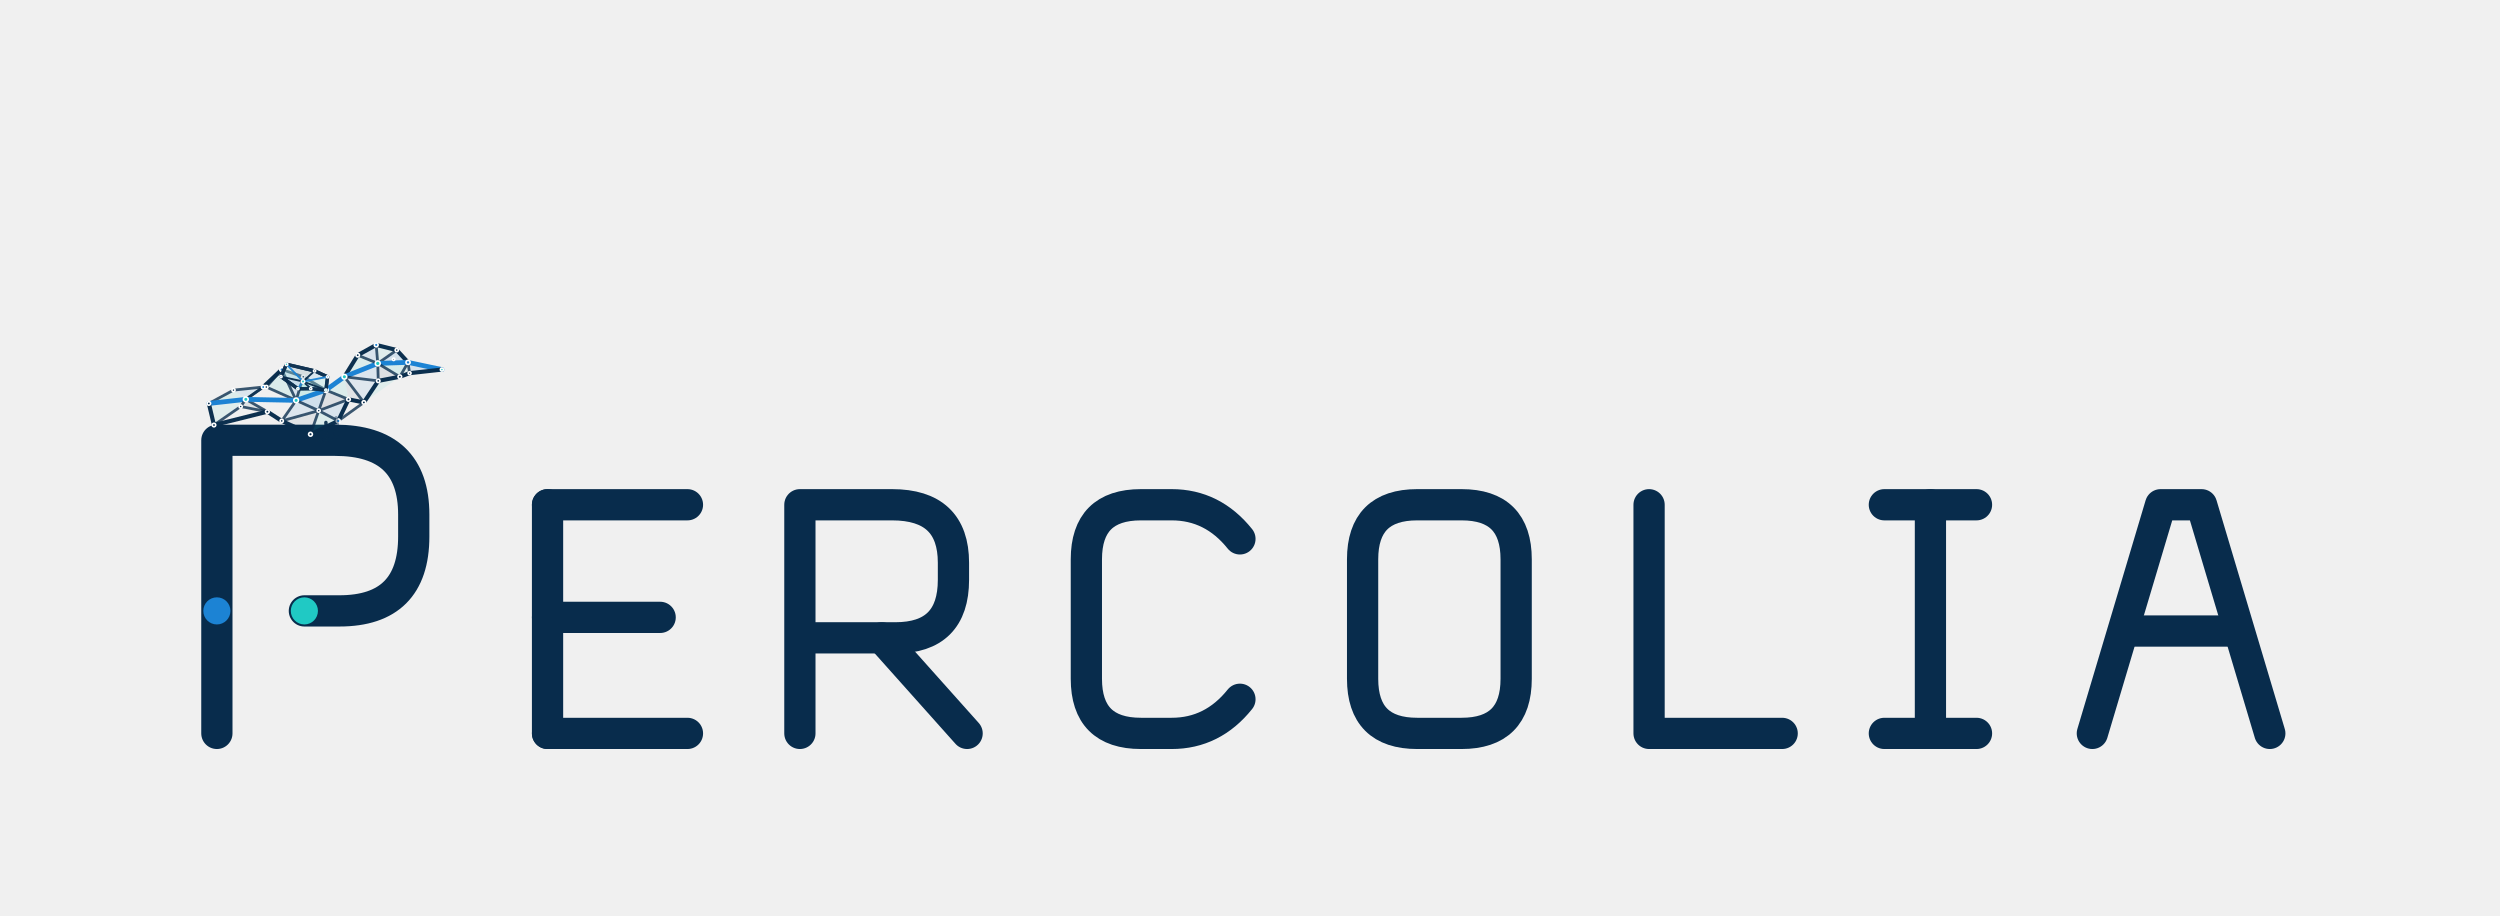
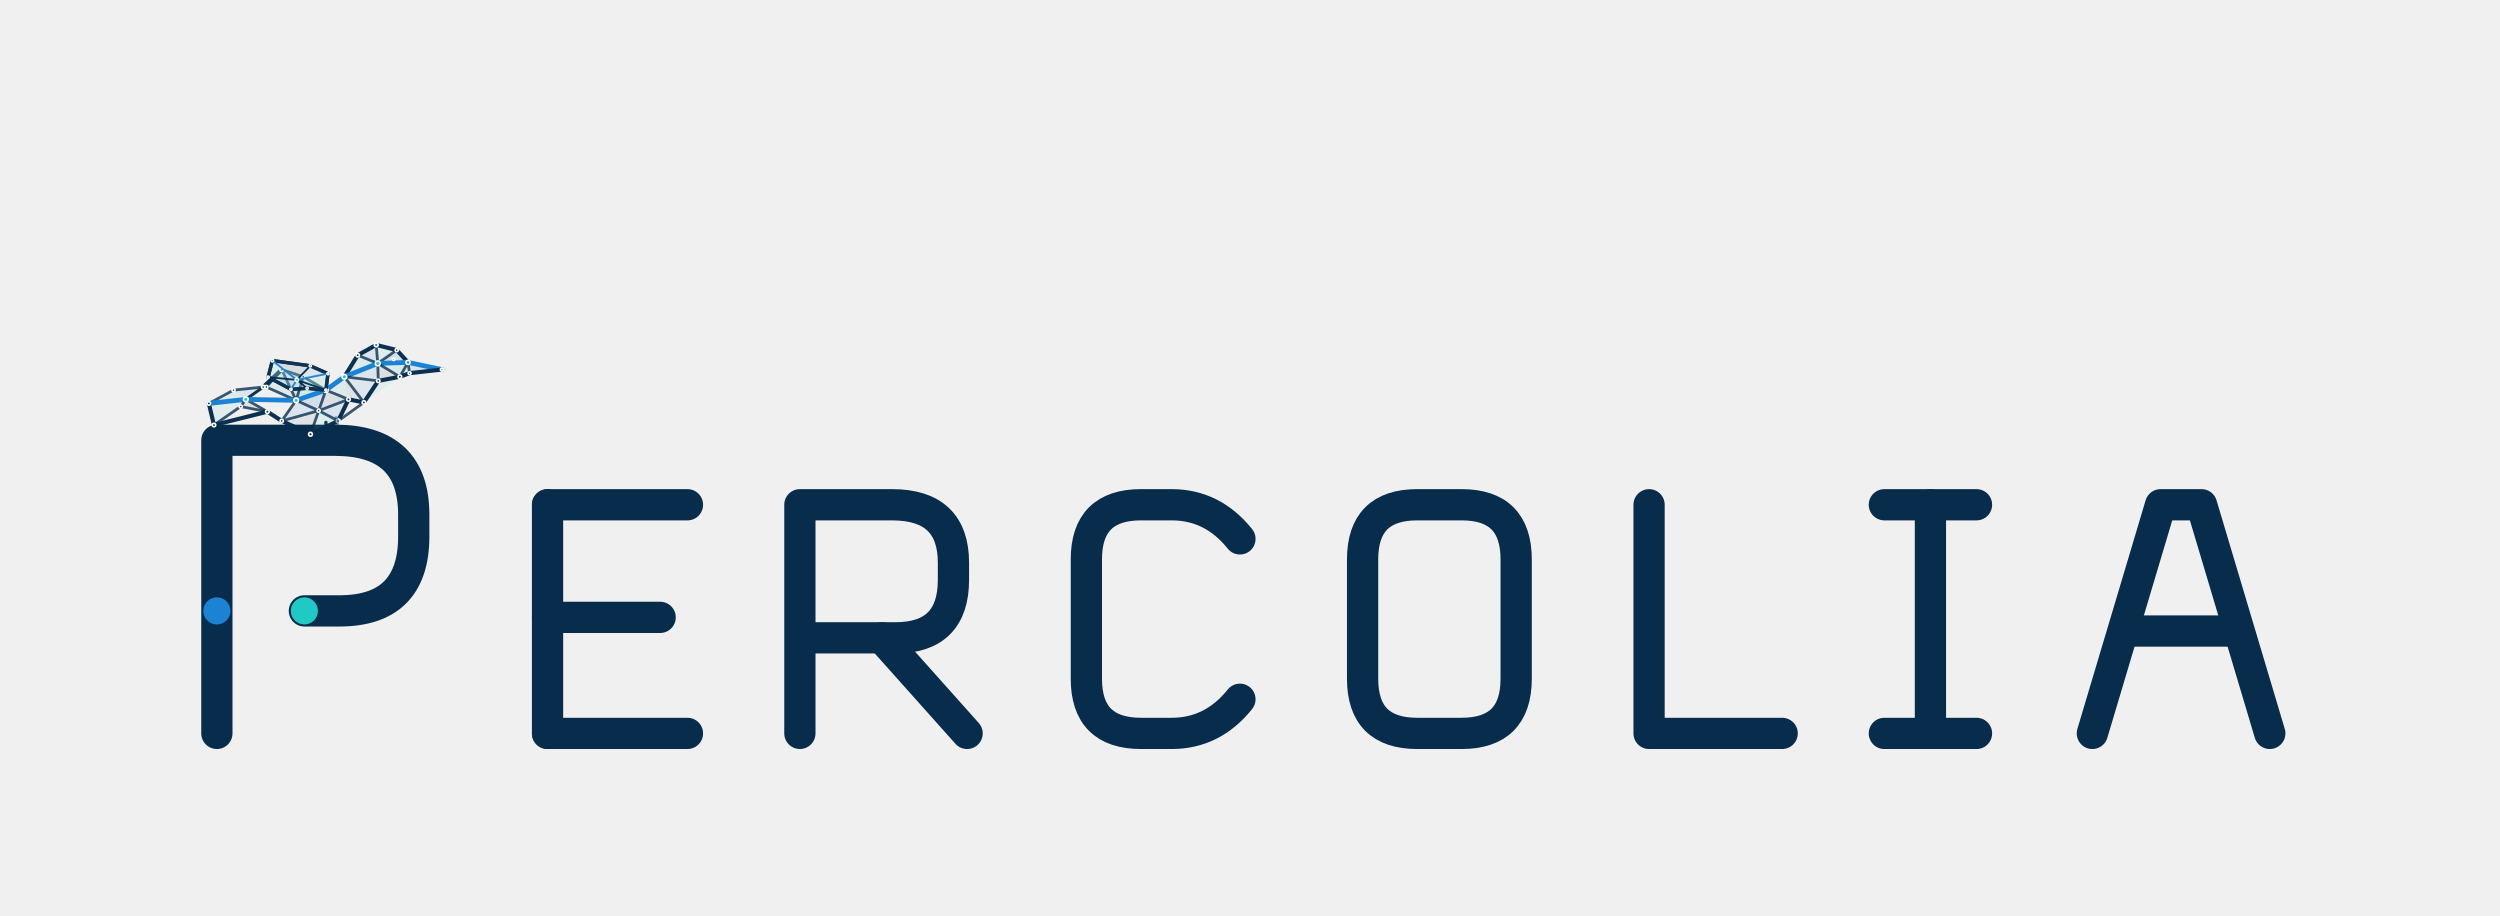
<svg xmlns="http://www.w3.org/2000/svg" viewBox="0 0 1120 410" role="img" aria-labelledby="title desc">
  <style>
    .glyph-path{fill:none;stroke:#082C4C;stroke-width:14;stroke-linecap:round;stroke-linejoin:round;vector-effect:non-scaling-stroke}
    .glyph-node{vector-effect:non-scaling-stroke}.tone-ink{fill:#082C4C}.tone-blue{fill:#1C83D4}.tone-cyan{fill:#20C9C4}
  </style>
  <g id="logo-stacked">
    <g transform="translate(56 160) scale(.98)">
      <g id="percolia-wordmark" data-version="0.2.0" data-style="small-caps">
        <g id="letter-1-P" data-glyph="P" transform="translate(20 0)">
          <path id="letter-1-P-stroke-1" class="glyph-path" d="M 22 172 V 38 H 76 Q 112 38 112 72 V 82 Q 112 116 78 116 H 62" />
          <circle id="letter-1-P-node-1" class="glyph-node tone-blue" data-role="threshold-origin" cx="22" cy="116" r="6.2" />
          <circle id="letter-1-P-node-2" class="glyph-node tone-cyan" data-role="threshold-terminal" cx="62" cy="116" r="6.2" />
        </g>
        <g id="letter-2-E" data-glyph="E" transform="translate(176 37.84) scale(0.78)">
          <path id="letter-2-E-stroke-1" class="glyph-path" d="M 22 38 V 172" />
          <path id="letter-2-E-stroke-2" class="glyph-path" d="M 22 38 H 104" />
          <path id="letter-2-E-stroke-3" class="glyph-path" d="M 22 104 H 88" />
          <path id="letter-2-E-stroke-4" class="glyph-path" d="M 22 172 H 104" />
        </g>
        <g id="letter-3-R" data-glyph="R" transform="translate(291.36 37.84) scale(0.78)">
          <path id="letter-3-R-stroke-1" class="glyph-path" d="M 22 172 V 38 H 76 Q 112 38 112 72 V 82 Q 112 116 78 116 H 22" />
          <path id="letter-3-R-stroke-2" class="glyph-path" d="M 70 116 L 120 172" />
        </g>
        <g id="letter-4-C" data-glyph="C" transform="translate(422.32 37.84) scale(0.78)">
          <path id="letter-4-C-stroke-1" class="glyph-path" d="M 112 58 Q 96 38 72 38 H 54 Q 22 38 22 70 V 140 Q 22 172 54 172 H 72 Q 96 172 112 152" />
        </g>
        <g id="letter-5-O" data-glyph="O" transform="translate(548.6 37.84) scale(0.78)">
          <path id="letter-5-O-stroke-1" class="glyph-path" d="M 54 38 H 80 Q 112 38 112 70 V 140 Q 112 172 80 172 H 54 Q 22 172 22 140 V 70 Q 22 38 54 38 Z" />
        </g>
        <g id="letter-6-L" data-glyph="L" transform="translate(679.56 37.84) scale(0.78)">
          <path id="letter-6-L-stroke-1" class="glyph-path" d="M 22 38 V 172 H 100" />
        </g>
        <g id="letter-7-I" data-glyph="I" transform="translate(790.24 37.84) scale(0.78)">
          <path id="letter-7-I-stroke-1" class="glyph-path" d="M 18 38 H 72" />
          <path id="letter-7-I-stroke-2" class="glyph-path" d="M 45 38 V 172" />
          <path id="letter-7-I-stroke-3" class="glyph-path" d="M 18 172 H 72" />
        </g>
        <g id="letter-8-A" data-glyph="A" transform="translate(886.88 37.84) scale(0.78)">
          <path id="letter-8-A-stroke-1" class="glyph-path" d="M 16 172 L 56 38 H 80 L 120 172" />
          <path id="letter-8-A-stroke-2" class="glyph-path" d="M 35 112 H 101" />
        </g>
      </g>
    </g>
    <g transform="translate(146 198) scale(.23) translate(-306 -285)">
-       <g id="percolia-bird" data-percolia-bird="true" data-model-version="1.2.0">
+       <g id="percolia-bird" data-percolia-bird="true" data-model-version="1.3.0">
        <g id="bird-body-network" data-layer="body">
          <g id="body-faces" data-layer="faces">
            <polygon id="f01" points="78,210 126,184 150,202" fill="#20C9C4" fill-opacity="0.1" />
            <polygon id="f02" points="126,184 184,178 150,202" fill="#1C83D4" fill-opacity="0.1" />
            <polygon id="f03" points="78,210 150,202 88,252" fill="#20C9C4" fill-opacity="0.08" />
            <polygon id="f04" points="88,252 150,202 140,216" fill="#1C83D4" fill-opacity="0.08" />
            <polygon id="f05" points="140,216 150,202 192,226" fill="#082C4C" fill-opacity="0.07" />
            <polygon id="f10" points="190,178 220,144 248,204" fill="#20C9C4" fill-opacity="0.1" />
            <polygon id="f11" points="220,144 262,158 248,204" fill="#1C83D4" fill-opacity="0.12" />
            <polygon id="f12" points="262,158 306,184 248,204" fill="#20C9C4" fill-opacity="0.16" />
            <polygon id="f13" points="306,184 292,224 248,204" fill="#1C83D4" fill-opacity="0.15" />
            <polygon id="f14" points="306,184 350,202 292,224" fill="#082C4C" fill-opacity="0.08" />
            <polygon id="f15" points="350,202 330,244 292,224" fill="#1C83D4" fill-opacity="0.11" />
            <polygon id="f16" points="330,244 276,270 292,224" fill="#20C9C4" fill-opacity="0.1" />
            <polygon id="f17" points="276,270 220,244 292,224" fill="#082C4C" fill-opacity="0.07" />
            <polygon id="f18" points="220,244 248,204 292,224" fill="#1C83D4" fill-opacity="0.09" />
            <polygon id="f30" points="342,158 368,116 407,132" fill="#20C9C4" fill-opacity="0.1" />
            <polygon id="f31" points="368,116 404,96 407,132" fill="#1C83D4" fill-opacity="0.11" />
            <polygon id="f32" points="404,96 444,106 407,132" fill="#20C9C4" fill-opacity="0.08" />
            <polygon id="f33" points="444,106 466,130 407,132" fill="#1C83D4" fill-opacity="0.14" />
            <polygon id="f34" points="466,130 450,158 407,132" fill="#20C9C4" fill-opacity="0.12" />
            <polygon id="f35" points="450,158 408,166 407,132" fill="#082C4C" fill-opacity="0.08" />
            <polygon id="f36" points="408,166 342,158 407,132" fill="#1C83D4" fill-opacity="0.09" />
            <polygon id="f37" points="306,184 342,158 350,202" fill="#20C9C4" fill-opacity="0.1" />
            <polygon id="f38" points="342,158 408,166 380,208" fill="#1C83D4" fill-opacity="0.08" />
            <polygon id="f39" points="342,158 380,208 350,202" fill="#082C4C" fill-opacity="0.07" />
            <polygon id="f40" points="408,166 450,158 380,208" fill="#20C9C4" fill-opacity="0.08" />
            <polygon id="f41" points="466,130 532,144 469,151" fill="#1C83D4" fill-opacity="0.12" />
            <polygon id="f42" points="466,130 469,151 450,158" fill="#20C9C4" fill-opacity="0.08" />
          </g>
          <g id="body-edges" data-layer="edges" fill="none" stroke-linecap="round" stroke-linejoin="round">
            <line id="body-edge-01" x1="78" y1="210" x2="126" y2="184" stroke="#082C4C" stroke-opacity="0.78" stroke-width="1.25" data-kind="mesh" vector-effect="non-scaling-stroke" />
            <line id="body-edge-02" x1="126" y1="184" x2="184" y2="178" stroke="#082C4C" stroke-opacity="0.78" stroke-width="1.25" data-kind="mesh" vector-effect="non-scaling-stroke" />
            <line id="body-edge-03" x1="78" y1="210" x2="150" y2="202" stroke="#1C83D4" stroke-opacity="1" stroke-width="2.15" data-kind="critical" vector-effect="non-scaling-stroke" />
            <line id="body-edge-04" x1="150" y1="202" x2="184" y2="178" stroke="#082C4C" stroke-opacity="0.78" stroke-width="1.25" data-kind="mesh" vector-effect="non-scaling-stroke" />
            <line id="body-edge-05" x1="78" y1="210" x2="88" y2="252" stroke="#082C4C" stroke-opacity="0.98" stroke-width="1.85" data-kind="outline" vector-effect="non-scaling-stroke" />
            <line id="body-edge-06" x1="88" y1="252" x2="140" y2="216" stroke="#082C4C" stroke-opacity="0.78" stroke-width="1.25" data-kind="mesh" vector-effect="non-scaling-stroke" />
            <line id="body-edge-07" x1="140" y1="216" x2="192" y2="226" stroke="#082C4C" stroke-opacity="0.78" stroke-width="1.25" data-kind="mesh" vector-effect="non-scaling-stroke" />
            <line id="body-edge-08" x1="88" y1="252" x2="192" y2="226" stroke="#082C4C" stroke-opacity="0.98" stroke-width="1.85" data-kind="outline" vector-effect="non-scaling-stroke" />
            <line id="body-edge-09" x1="140" y1="216" x2="150" y2="202" stroke="#082C4C" stroke-opacity="0.78" stroke-width="1.25" data-kind="mesh" vector-effect="non-scaling-stroke" />
            <line id="body-edge-10" x1="150" y1="202" x2="192" y2="226" stroke="#082C4C" stroke-opacity="0.78" stroke-width="1.25" data-kind="mesh" vector-effect="non-scaling-stroke" />
            <line id="body-edge-11" x1="184" y1="178" x2="150" y2="202" stroke="#082C4C" stroke-opacity="0.78" stroke-width="1.25" data-kind="mesh" vector-effect="non-scaling-stroke" />
            <line id="body-edge-12" x1="184" y1="178" x2="190" y2="178" stroke="#082C4C" stroke-opacity="0.98" stroke-width="1.85" data-kind="outline" vector-effect="non-scaling-stroke" />
            <line id="body-edge-13" x1="184" y1="178" x2="220" y2="144" stroke="#082C4C" stroke-opacity="0.98" stroke-width="1.85" data-kind="outline" vector-effect="non-scaling-stroke" />
            <line id="body-edge-14" x1="192" y1="226" x2="220" y2="244" stroke="#082C4C" stroke-opacity="0.98" stroke-width="1.85" data-kind="outline" vector-effect="non-scaling-stroke" />
            <line id="body-edge-15" x1="190" y1="178" x2="220" y2="144" stroke="#082C4C" stroke-opacity="0.78" stroke-width="1.25" data-kind="mesh" vector-effect="non-scaling-stroke" />
            <line id="body-edge-16" x1="190" y1="178" x2="248" y2="204" stroke="#082C4C" stroke-opacity="0.78" stroke-width="1.25" data-kind="mesh" vector-effect="non-scaling-stroke" />
            <line id="body-edge-17" x1="220" y1="144" x2="262" y2="158" stroke="#082C4C" stroke-opacity="0.78" stroke-width="1.25" data-kind="mesh" vector-effect="non-scaling-stroke" />
            <line id="body-edge-18" x1="220" y1="144" x2="248" y2="204" stroke="#082C4C" stroke-opacity="0.78" stroke-width="1.25" data-kind="mesh" vector-effect="non-scaling-stroke" />
            <line id="body-edge-19" x1="262" y1="158" x2="306" y2="184" stroke="#082C4C" stroke-opacity="0.78" stroke-width="1.25" data-kind="mesh" vector-effect="non-scaling-stroke" />
            <line id="body-edge-20" x1="262" y1="158" x2="248" y2="204" stroke="#082C4C" stroke-opacity="0.78" stroke-width="1.25" data-kind="mesh" vector-effect="non-scaling-stroke" />
            <line id="body-edge-21" x1="306" y1="184" x2="248" y2="204" stroke="#1C83D4" stroke-opacity="1" stroke-width="2.15" data-kind="critical" vector-effect="non-scaling-stroke" />
            <line id="body-edge-22" x1="150" y1="202" x2="248" y2="204" stroke="#1C83D4" stroke-opacity="1" stroke-width="2.15" data-kind="critical" vector-effect="non-scaling-stroke" />
            <line id="body-edge-23" x1="306" y1="184" x2="292" y2="224" stroke="#082C4C" stroke-opacity="0.78" stroke-width="1.25" data-kind="mesh" vector-effect="non-scaling-stroke" />
            <line id="body-edge-24" x1="248" y1="204" x2="292" y2="224" stroke="#082C4C" stroke-opacity="0.78" stroke-width="1.25" data-kind="mesh" vector-effect="non-scaling-stroke" />
            <line id="body-edge-25" x1="248" y1="204" x2="220" y2="244" stroke="#082C4C" stroke-opacity="0.78" stroke-width="1.25" data-kind="mesh" vector-effect="non-scaling-stroke" />
            <line id="body-edge-26" x1="220" y1="244" x2="292" y2="224" stroke="#082C4C" stroke-opacity="0.78" stroke-width="1.25" data-kind="mesh" vector-effect="non-scaling-stroke" />
            <line id="body-edge-27" x1="220" y1="244" x2="276" y2="270" stroke="#082C4C" stroke-opacity="0.98" stroke-width="1.85" data-kind="outline" vector-effect="non-scaling-stroke" />
            <line id="body-edge-28" x1="276" y1="270" x2="292" y2="224" stroke="#082C4C" stroke-opacity="0.78" stroke-width="1.25" data-kind="mesh" vector-effect="non-scaling-stroke" />
            <line id="body-edge-29" x1="276" y1="270" x2="330" y2="244" stroke="#082C4C" stroke-opacity="0.98" stroke-width="1.85" data-kind="outline" vector-effect="non-scaling-stroke" />
            <line id="body-edge-30" x1="330" y1="244" x2="292" y2="224" stroke="#082C4C" stroke-opacity="0.78" stroke-width="1.25" data-kind="mesh" vector-effect="non-scaling-stroke" />
            <line id="body-edge-31" x1="330" y1="244" x2="350" y2="202" stroke="#082C4C" stroke-opacity="0.98" stroke-width="1.85" data-kind="outline" vector-effect="non-scaling-stroke" />
            <line id="body-edge-32" x1="350" y1="202" x2="292" y2="224" stroke="#082C4C" stroke-opacity="0.78" stroke-width="1.25" data-kind="mesh" vector-effect="non-scaling-stroke" />
            <line id="body-edge-33" x1="306" y1="184" x2="350" y2="202" stroke="#082C4C" stroke-opacity="0.78" stroke-width="1.25" data-kind="mesh" vector-effect="non-scaling-stroke" />
            <line id="body-edge-34" x1="350" y1="202" x2="380" y2="208" stroke="#082C4C" stroke-opacity="0.98" stroke-width="1.85" data-kind="outline" vector-effect="non-scaling-stroke" />
            <line id="body-edge-35" x1="330" y1="244" x2="380" y2="208" stroke="#082C4C" stroke-opacity="0.78" stroke-width="1.25" data-kind="mesh" vector-effect="non-scaling-stroke" />
            <line id="body-edge-36" x1="306" y1="184" x2="342" y2="158" stroke="#1C83D4" stroke-opacity="1" stroke-width="2.15" data-kind="critical" vector-effect="non-scaling-stroke" />
            <line id="body-edge-37" x1="342" y1="158" x2="368" y2="116" stroke="#082C4C" stroke-opacity="0.98" stroke-width="1.85" data-kind="outline" vector-effect="non-scaling-stroke" />
            <line id="body-edge-38" x1="368" y1="116" x2="404" y2="96" stroke="#082C4C" stroke-opacity="0.98" stroke-width="1.85" data-kind="outline" vector-effect="non-scaling-stroke" />
            <line id="body-edge-39" x1="404" y1="96" x2="444" y2="106" stroke="#082C4C" stroke-opacity="0.98" stroke-width="1.85" data-kind="outline" vector-effect="non-scaling-stroke" />
            <line id="body-edge-40" x1="444" y1="106" x2="466" y2="130" stroke="#082C4C" stroke-opacity="0.98" stroke-width="1.85" data-kind="outline" vector-effect="non-scaling-stroke" />
            <line id="body-edge-41" x1="466" y1="130" x2="450" y2="158" stroke="#082C4C" stroke-opacity="0.78" stroke-width="1.25" data-kind="mesh" vector-effect="non-scaling-stroke" />
            <line id="body-edge-42" x1="450" y1="158" x2="408" y2="166" stroke="#082C4C" stroke-opacity="0.98" stroke-width="1.85" data-kind="outline" vector-effect="non-scaling-stroke" />
            <line id="body-edge-43" x1="408" y1="166" x2="380" y2="208" stroke="#082C4C" stroke-opacity="0.98" stroke-width="1.85" data-kind="outline" vector-effect="non-scaling-stroke" />
            <line id="body-edge-44" x1="380" y1="208" x2="350" y2="202" stroke="#082C4C" stroke-opacity="0.78" stroke-width="1.25" data-kind="mesh" vector-effect="non-scaling-stroke" />
            <line id="body-edge-45" x1="342" y1="158" x2="407" y2="132" stroke="#1C83D4" stroke-opacity="1" stroke-width="2.15" data-kind="critical" vector-effect="non-scaling-stroke" />
            <line id="body-edge-46" x1="368" y1="116" x2="407" y2="132" stroke="#082C4C" stroke-opacity="0.78" stroke-width="1.25" data-kind="mesh" vector-effect="non-scaling-stroke" />
            <line id="body-edge-47" x1="404" y1="96" x2="407" y2="132" stroke="#082C4C" stroke-opacity="0.78" stroke-width="1.25" data-kind="mesh" vector-effect="non-scaling-stroke" />
            <line id="body-edge-48" x1="444" y1="106" x2="407" y2="132" stroke="#082C4C" stroke-opacity="0.78" stroke-width="1.25" data-kind="mesh" vector-effect="non-scaling-stroke" />
            <line id="body-edge-49" x1="466" y1="130" x2="407" y2="132" stroke="#1C83D4" stroke-opacity="1" stroke-width="2.15" data-kind="critical" vector-effect="non-scaling-stroke" />
            <line id="body-edge-50" x1="450" y1="158" x2="407" y2="132" stroke="#082C4C" stroke-opacity="0.78" stroke-width="1.25" data-kind="mesh" vector-effect="non-scaling-stroke" />
            <line id="body-edge-51" x1="408" y1="166" x2="407" y2="132" stroke="#082C4C" stroke-opacity="0.78" stroke-width="1.25" data-kind="mesh" vector-effect="non-scaling-stroke" />
            <line id="body-edge-52" x1="342" y1="158" x2="408" y2="166" stroke="#082C4C" stroke-opacity="0.78" stroke-width="1.25" data-kind="mesh" vector-effect="non-scaling-stroke" />
            <line id="body-edge-53" x1="342" y1="158" x2="380" y2="208" stroke="#082C4C" stroke-opacity="0.78" stroke-width="1.25" data-kind="mesh" vector-effect="non-scaling-stroke" />
            <line id="body-edge-54" x1="466" y1="130" x2="532" y2="144" stroke="#1C83D4" stroke-opacity="1" stroke-width="2.15" data-kind="critical" vector-effect="non-scaling-stroke" />
            <line id="body-edge-55" x1="532" y1="144" x2="469" y2="151" stroke="#082C4C" stroke-opacity="0.98" stroke-width="1.85" data-kind="outline" vector-effect="non-scaling-stroke" />
            <line id="body-edge-56" x1="469" y1="151" x2="450" y2="158" stroke="#082C4C" stroke-opacity="0.98" stroke-width="1.85" data-kind="outline" vector-effect="non-scaling-stroke" />
            <line id="body-edge-57" x1="469" y1="151" x2="466" y2="130" stroke="#082C4C" stroke-opacity="0.78" stroke-width="1.25" data-kind="mesh" vector-effect="non-scaling-stroke" />
          </g>
          <g id="body-nodes" data-layer="nodes">
            <circle id="body-node-t0" cx="78" cy="210" r="3.4" fill="#082C4C" stroke="#FFFFFF" stroke-width="0.75" data-kind="node" vector-effect="non-scaling-stroke" />
            <circle id="body-node-t1" cx="126" cy="184" r="3" fill="#082C4C" stroke="#FFFFFF" stroke-width="0.75" data-kind="node" vector-effect="non-scaling-stroke" />
            <circle id="body-node-t2" cx="184" cy="178" r="3.5" fill="#1C83D4" stroke="#FFFFFF" stroke-width="0.75" data-kind="node" vector-effect="non-scaling-stroke" />
            <circle id="body-node-t3" cx="140" cy="216" r="3" fill="#082C4C" stroke="#FFFFFF" stroke-width="0.75" data-kind="node" vector-effect="non-scaling-stroke" />
            <circle id="body-node-t4" cx="88" cy="252" r="3.4" fill="#082C4C" stroke="#FFFFFF" stroke-width="0.75" data-kind="node" vector-effect="non-scaling-stroke" />
            <circle id="body-node-t5" cx="192" cy="226" r="3.5" fill="#082C4C" stroke="#FFFFFF" stroke-width="0.75" data-kind="node" vector-effect="non-scaling-stroke" />
            <circle id="body-node-t6" cx="150" cy="202" r="4.6" fill="#20C9C4" stroke="#FFFFFF" stroke-width="0.75" data-kind="critical" vector-effect="non-scaling-stroke" />
            <circle id="body-node-b0" cx="190" cy="178" r="3.1" fill="#082C4C" stroke="#FFFFFF" stroke-width="0.75" data-kind="node" vector-effect="non-scaling-stroke" />
            <circle id="body-node-b1" cx="220" cy="144" r="3.8" fill="#1C83D4" stroke="#FFFFFF" stroke-width="0.75" data-kind="node" vector-effect="non-scaling-stroke" />
            <circle id="body-node-b2" cx="262" cy="158" r="3.2" fill="#082C4C" stroke="#FFFFFF" stroke-width="0.75" data-kind="node" vector-effect="non-scaling-stroke" />
            <circle id="body-node-b3" cx="306" cy="184" r="4.5" fill="#20C9C4" stroke="#FFFFFF" stroke-width="0.75" data-kind="critical" vector-effect="non-scaling-stroke" />
            <circle id="body-node-b4" cx="350" cy="202" r="3.5" fill="#082C4C" stroke="#FFFFFF" stroke-width="0.75" data-kind="node" vector-effect="non-scaling-stroke" />
            <circle id="body-node-b5" cx="330" cy="244" r="3.8" fill="#1C83D4" stroke="#FFFFFF" stroke-width="0.75" data-kind="node" vector-effect="non-scaling-stroke" />
            <circle id="body-node-b6" cx="276" cy="270" r="3.7" fill="#082C4C" stroke="#FFFFFF" stroke-width="0.75" data-kind="node" vector-effect="non-scaling-stroke" />
            <circle id="body-node-b7" cx="220" cy="244" r="3.2" fill="#082C4C" stroke="#FFFFFF" stroke-width="0.75" data-kind="node" vector-effect="non-scaling-stroke" />
            <circle id="body-node-b8" cx="248" cy="204" r="4.6" fill="#20C9C4" stroke="#FFFFFF" stroke-width="0.75" data-kind="critical" vector-effect="non-scaling-stroke" />
            <circle id="body-node-b9" cx="292" cy="224" r="3" fill="#082C4C" stroke="#FFFFFF" stroke-width="0.75" data-kind="node" vector-effect="non-scaling-stroke" />
            <circle id="body-node-n0" cx="342" cy="158" r="4.6" fill="#20C9C4" stroke="#FFFFFF" stroke-width="0.75" data-kind="critical" vector-effect="non-scaling-stroke" />
            <circle id="body-node-n1" cx="368" cy="116" r="3.4" fill="#082C4C" stroke="#FFFFFF" stroke-width="0.75" data-kind="node" vector-effect="non-scaling-stroke" />
            <circle id="body-node-c0" cx="380" cy="208" r="3.4" fill="#082C4C" stroke="#FFFFFF" stroke-width="0.75" data-kind="node" vector-effect="non-scaling-stroke" />
            <circle id="body-node-h0" cx="404" cy="96" r="3.7" fill="#1C83D4" stroke="#FFFFFF" stroke-width="0.75" data-kind="node" vector-effect="non-scaling-stroke" />
            <circle id="body-node-h1" cx="444" cy="106" r="3.1" fill="#082C4C" stroke="#FFFFFF" stroke-width="0.75" data-kind="node" vector-effect="non-scaling-stroke" />
            <circle id="body-node-h2" cx="466" cy="130" r="4" fill="#1C83D4" stroke="#FFFFFF" stroke-width="0.75" data-kind="node" vector-effect="non-scaling-stroke" />
            <circle id="body-node-h3" cx="450" cy="158" r="3.5" fill="#082C4C" stroke="#FFFFFF" stroke-width="0.75" data-kind="node" vector-effect="non-scaling-stroke" />
            <circle id="body-node-h4" cx="408" cy="166" r="3.3" fill="#082C4C" stroke="#FFFFFF" stroke-width="0.75" data-kind="node" vector-effect="non-scaling-stroke" />
            <circle id="body-node-h5" cx="407" cy="132" r="4.8" fill="#20C9C4" stroke="#FFFFFF" stroke-width="0.75" data-kind="critical" vector-effect="non-scaling-stroke" />
            <circle id="body-node-eye" cx="438" cy="124" r="2.3" fill="#082C4C" stroke="#FFFFFF" stroke-width="0.75" data-kind="decorative" vector-effect="non-scaling-stroke" />
            <circle id="body-node-q1" cx="532" cy="144" r="3" fill="#20C9C4" stroke="#FFFFFF" stroke-width="0.75" data-kind="critical" vector-effect="non-scaling-stroke" />
            <circle id="body-node-q2" cx="469" cy="151" r="2.8" fill="#082C4C" stroke="#FFFFFF" stroke-width="0.75" data-kind="node" vector-effect="non-scaling-stroke" />
          </g>
        </g>
        <g id="wing-near" data-wing-side="near" opacity="0.96">
-           <polygon data-wing-outline="true" points="306,184 309.291,158.151 283.962,146.546 229.198,133.669 218.458,157.732 251.437,181.352 276.505,181.143" fill="#EAF5F7" fill-opacity="0.25" stroke="#082C4C" stroke-width="1.55" stroke-linejoin="round" vector-effect="non-scaling-stroke" />
+           <polygon data-wing-outline="true" points="306,184 310.082,151.905 275.613,136.689 201.719,126.505 193.47,158.845 237.925,182.4 269.38,180.45" fill="#EAF5F7" fill-opacity="0.25" stroke="#082C4C" stroke-width="1.55" stroke-linejoin="round" vector-effect="non-scaling-stroke" />
          <g data-layer="faces">
-             <polygon data-wing-face="0" points="306,184 309.291,158.151 261.488,167.223" fill="#20C9C4" fill-opacity="0.1" />
-             <polygon data-wing-face="1" points="309.291,158.151 283.962,146.546 261.488,167.223" fill="#1C83D4" fill-opacity="0.1" />
-             <polygon data-wing-face="2" points="283.962,146.546 229.198,133.669 261.488,167.223" fill="#082C4C" fill-opacity="0.1" />
-             <polygon data-wing-face="3" points="229.198,133.669 218.458,157.732 261.488,167.223" fill="#20C9C4" fill-opacity="0.1" />
-             <polygon data-wing-face="4" points="218.458,157.732 251.437,181.352 261.488,167.223" fill="#1C83D4" fill-opacity="0.1" />
-             <polygon data-wing-face="5" points="251.437,181.352 276.505,181.143 261.488,167.223" fill="#20C9C4" fill-opacity="0.1" />
-             <polygon data-wing-face="6" points="276.505,181.143 306,184 261.488,167.223" fill="#1C83D4" fill-opacity="0.1" />
+             <polygon data-wing-face="0" points="306,184 310.082,151.905 249.292,164.063" fill="#20C9C4" fill-opacity="0.1" />
+             <polygon data-wing-face="1" points="310.082,151.905 275.613,136.689 249.292,164.063" fill="#1C83D4" fill-opacity="0.1" />
+             <polygon data-wing-face="2" points="275.613,136.689 201.719,126.505 249.292,164.063" fill="#082C4C" fill-opacity="0.1" />
+             <polygon data-wing-face="3" points="201.719,126.505 193.47,158.845 249.292,164.063" fill="#20C9C4" fill-opacity="0.1" />
+             <polygon data-wing-face="4" points="193.47,158.845 237.925,182.4 249.292,164.063" fill="#1C83D4" fill-opacity="0.1" />
+             <polygon data-wing-face="5" points="237.925,182.4 269.38,180.45 249.292,164.063" fill="#20C9C4" fill-opacity="0.1" />
+             <polygon data-wing-face="6" points="269.38,180.45 306,184 249.292,164.063" fill="#1C83D4" fill-opacity="0.1" />
          </g>
          <g fill="none" stroke-linecap="round" stroke-linejoin="round">
-             <line data-wing-boundary="0" x1="306" y1="184" x2="309.291" y2="158.151" stroke="#082C4C" stroke-width="1.45" vector-effect="non-scaling-stroke" />
-             <line data-wing-spoke="0" x1="306" y1="184" x2="261.488" y2="167.223" stroke="#082C4C" stroke-width="0.85" vector-effect="non-scaling-stroke" />
-             <line data-wing-boundary="1" x1="309.291" y1="158.151" x2="283.962" y2="146.546" stroke="#082C4C" stroke-width="1.45" vector-effect="non-scaling-stroke" />
-             <line data-wing-spoke="1" x1="309.291" y1="158.151" x2="261.488" y2="167.223" stroke="#1C83D4" stroke-width="0.85" vector-effect="non-scaling-stroke" />
-             <line data-wing-boundary="2" x1="283.962" y1="146.546" x2="229.198" y2="133.669" stroke="#082C4C" stroke-width="1.45" vector-effect="non-scaling-stroke" />
-             <line data-wing-spoke="2" x1="283.962" y1="146.546" x2="261.488" y2="167.223" stroke="#082C4C" stroke-width="0.85" vector-effect="non-scaling-stroke" />
-             <line data-wing-boundary="3" x1="229.198" y1="133.669" x2="218.458" y2="157.732" stroke="#082C4C" stroke-width="1.45" vector-effect="non-scaling-stroke" />
-             <line data-wing-spoke="3" x1="229.198" y1="133.669" x2="261.488" y2="167.223" stroke="#1C83D4" stroke-width="0.85" vector-effect="non-scaling-stroke" />
-             <line data-wing-boundary="4" x1="218.458" y1="157.732" x2="251.437" y2="181.352" stroke="#082C4C" stroke-width="1.45" vector-effect="non-scaling-stroke" />
-             <line data-wing-spoke="4" x1="218.458" y1="157.732" x2="261.488" y2="167.223" stroke="#082C4C" stroke-width="0.85" vector-effect="non-scaling-stroke" />
-             <line data-wing-boundary="5" x1="251.437" y1="181.352" x2="276.505" y2="181.143" stroke="#082C4C" stroke-width="1.45" vector-effect="non-scaling-stroke" />
-             <line data-wing-spoke="5" x1="251.437" y1="181.352" x2="261.488" y2="167.223" stroke="#1C83D4" stroke-width="0.85" vector-effect="non-scaling-stroke" />
-             <line data-wing-boundary="6" x1="276.505" y1="181.143" x2="306" y2="184" stroke="#082C4C" stroke-width="1.45" vector-effect="non-scaling-stroke" />
-             <line data-wing-spoke="6" x1="276.505" y1="181.143" x2="261.488" y2="167.223" stroke="#082C4C" stroke-width="0.85" vector-effect="non-scaling-stroke" />
+             <line data-wing-boundary="0" x1="306" y1="184" x2="310.082" y2="151.905" stroke="#082C4C" stroke-width="1.45" vector-effect="non-scaling-stroke" />
+             <line data-wing-spoke="0" x1="306" y1="184" x2="249.292" y2="164.063" stroke="#082C4C" stroke-width="0.85" vector-effect="non-scaling-stroke" />
+             <line data-wing-boundary="1" x1="310.082" y1="151.905" x2="275.613" y2="136.689" stroke="#082C4C" stroke-width="1.45" vector-effect="non-scaling-stroke" />
+             <line data-wing-spoke="1" x1="310.082" y1="151.905" x2="249.292" y2="164.063" stroke="#1C83D4" stroke-width="0.85" vector-effect="non-scaling-stroke" />
+             <line data-wing-boundary="2" x1="275.613" y1="136.689" x2="201.719" y2="126.505" stroke="#082C4C" stroke-width="1.45" vector-effect="non-scaling-stroke" />
+             <line data-wing-spoke="2" x1="275.613" y1="136.689" x2="249.292" y2="164.063" stroke="#082C4C" stroke-width="0.85" vector-effect="non-scaling-stroke" />
+             <line data-wing-boundary="3" x1="201.719" y1="126.505" x2="193.47" y2="158.845" stroke="#082C4C" stroke-width="1.45" vector-effect="non-scaling-stroke" />
+             <line data-wing-spoke="3" x1="201.719" y1="126.505" x2="249.292" y2="164.063" stroke="#1C83D4" stroke-width="0.85" vector-effect="non-scaling-stroke" />
+             <line data-wing-boundary="4" x1="193.47" y1="158.845" x2="237.925" y2="182.4" stroke="#082C4C" stroke-width="1.45" vector-effect="non-scaling-stroke" />
+             <line data-wing-spoke="4" x1="193.47" y1="158.845" x2="249.292" y2="164.063" stroke="#082C4C" stroke-width="0.85" vector-effect="non-scaling-stroke" />
+             <line data-wing-boundary="5" x1="237.925" y1="182.4" x2="269.38" y2="180.45" stroke="#082C4C" stroke-width="1.45" vector-effect="non-scaling-stroke" />
+             <line data-wing-spoke="5" x1="237.925" y1="182.4" x2="249.292" y2="164.063" stroke="#1C83D4" stroke-width="0.85" vector-effect="non-scaling-stroke" />
+             <line data-wing-boundary="6" x1="269.38" y1="180.45" x2="306" y2="184" stroke="#082C4C" stroke-width="1.45" vector-effect="non-scaling-stroke" />
+             <line data-wing-spoke="6" x1="269.38" y1="180.45" x2="249.292" y2="164.063" stroke="#082C4C" stroke-width="0.85" vector-effect="non-scaling-stroke" />
          </g>
          <g data-layer="nodes">
            <circle data-wing-node="0" cx="306" cy="184" r="2.25" fill="#20C9C4" stroke="#FFFFFF" stroke-width="0.65" vector-effect="non-scaling-stroke" />
-             <circle data-wing-node="1" cx="309.291" cy="158.151" r="2.25" fill="#1C83D4" stroke="#FFFFFF" stroke-width="0.65" vector-effect="non-scaling-stroke" />
-             <circle data-wing-node="2" cx="283.962" cy="146.546" r="2.25" fill="#082C4C" stroke="#FFFFFF" stroke-width="0.65" vector-effect="non-scaling-stroke" />
-             <circle data-wing-node="3" cx="229.198" cy="133.669" r="2.7" fill="#20C9C4" stroke="#FFFFFF" stroke-width="0.65" vector-effect="non-scaling-stroke" />
-             <circle data-wing-node="4" cx="218.458" cy="157.732" r="2.25" fill="#1C83D4" stroke="#FFFFFF" stroke-width="0.65" vector-effect="non-scaling-stroke" />
-             <circle data-wing-node="5" cx="251.437" cy="181.352" r="2.25" fill="#20C9C4" stroke="#FFFFFF" stroke-width="0.65" vector-effect="non-scaling-stroke" />
-             <circle data-wing-node="6" cx="276.505" cy="181.143" r="2.25" fill="#082C4C" stroke="#FFFFFF" stroke-width="0.65" vector-effect="non-scaling-stroke" />
-             <circle data-wing-core="true" cx="261.488" cy="167.223" r="3.4" fill="#20C9C4" stroke="#FFFFFF" stroke-width="0.7" vector-effect="non-scaling-stroke" />
+             <circle data-wing-node="1" cx="310.082" cy="151.905" r="2.25" fill="#1C83D4" stroke="#FFFFFF" stroke-width="0.65" vector-effect="non-scaling-stroke" />
+             <circle data-wing-node="2" cx="275.613" cy="136.689" r="2.25" fill="#082C4C" stroke="#FFFFFF" stroke-width="0.65" vector-effect="non-scaling-stroke" />
+             <circle data-wing-node="3" cx="201.719" cy="126.505" r="2.7" fill="#20C9C4" stroke="#FFFFFF" stroke-width="0.65" vector-effect="non-scaling-stroke" />
+             <circle data-wing-node="4" cx="193.47" cy="158.845" r="2.25" fill="#1C83D4" stroke="#FFFFFF" stroke-width="0.65" vector-effect="non-scaling-stroke" />
+             <circle data-wing-node="5" cx="237.925" cy="182.4" r="2.25" fill="#20C9C4" stroke="#FFFFFF" stroke-width="0.65" vector-effect="non-scaling-stroke" />
+             <circle data-wing-node="6" cx="269.38" cy="180.45" r="2.25" fill="#082C4C" stroke="#FFFFFF" stroke-width="0.65" vector-effect="non-scaling-stroke" />
+             <circle data-wing-core="true" cx="249.292" cy="164.063" r="3.4" fill="#20C9C4" stroke="#FFFFFF" stroke-width="0.7" vector-effect="non-scaling-stroke" />
          </g>
        </g>
        <g id="bird-legs" data-layer="legs" fill="none" stroke-linecap="round" stroke-linejoin="round">
          <g data-leg="near" opacity="0.92">
            <polyline data-leg-main="true" points="306,247 307,263 302,279" stroke="#082C4C" stroke-width="1.55" vector-effect="non-scaling-stroke" />
            <line data-leg-toe="0" x1="302" y1="279" x2="290" y2="284" stroke="#082C4C" stroke-width="1.05" vector-effect="non-scaling-stroke" />
            <line data-leg-toe="1" x1="302" y1="279" x2="303" y2="285" stroke="#082C4C" stroke-width="1.05" vector-effect="non-scaling-stroke" />
            <line data-leg-toe="2" x1="302" y1="279" x2="315" y2="282" stroke="#082C4C" stroke-width="1.05" vector-effect="non-scaling-stroke" />
          </g>
          <g data-leg="far" opacity="0.42">
            <polyline data-leg-main="true" points="326,238 329,255 323,274" stroke="#082C4C" stroke-width="1.55" vector-effect="non-scaling-stroke" />
            <line data-leg-toe="0" x1="323" y1="274" x2="312" y2="279" stroke="#082C4C" stroke-width="1.05" vector-effect="non-scaling-stroke" />
            <line data-leg-toe="1" x1="323" y1="274" x2="324" y2="280" stroke="#082C4C" stroke-width="1.05" vector-effect="non-scaling-stroke" />
            <line data-leg-toe="2" x1="323" y1="274" x2="336" y2="277" stroke="#082C4C" stroke-width="1.05" vector-effect="non-scaling-stroke" />
          </g>
        </g>
      </g>
    </g>
  </g>
</svg>
